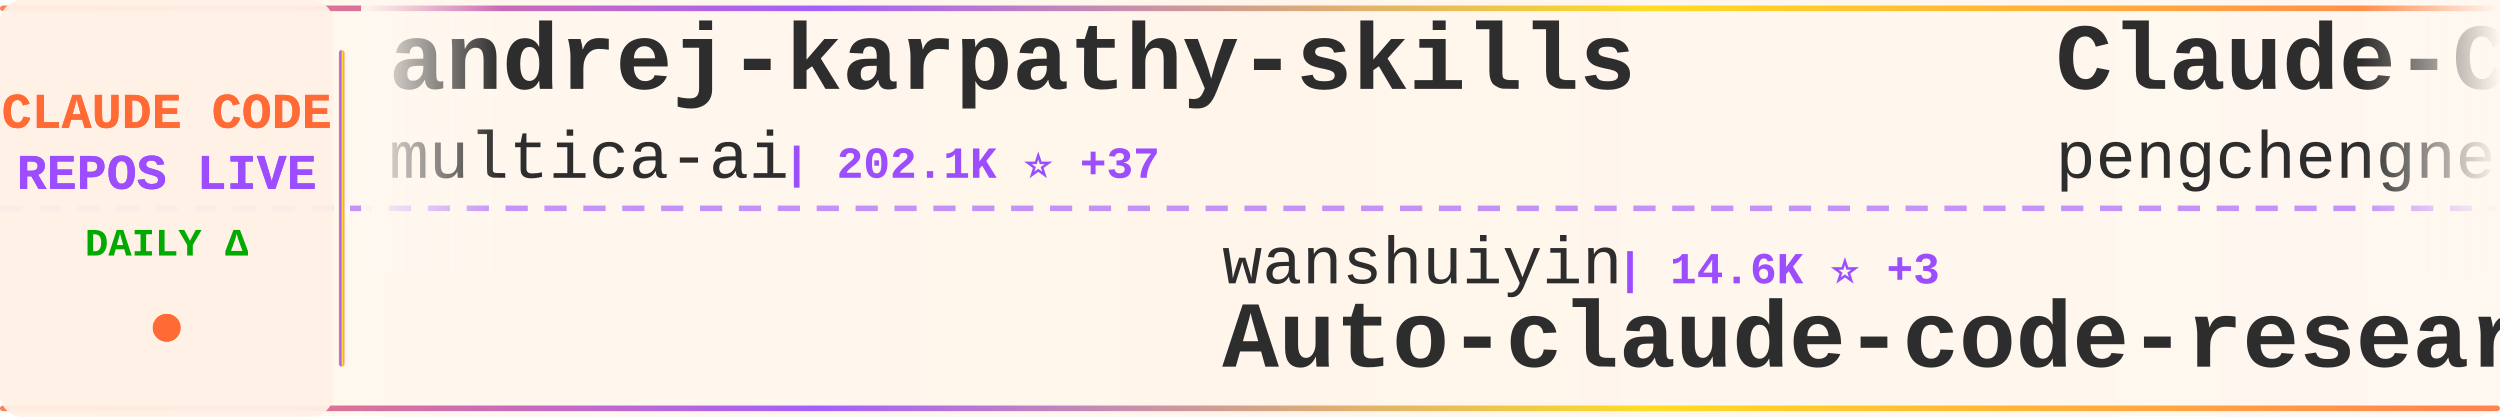
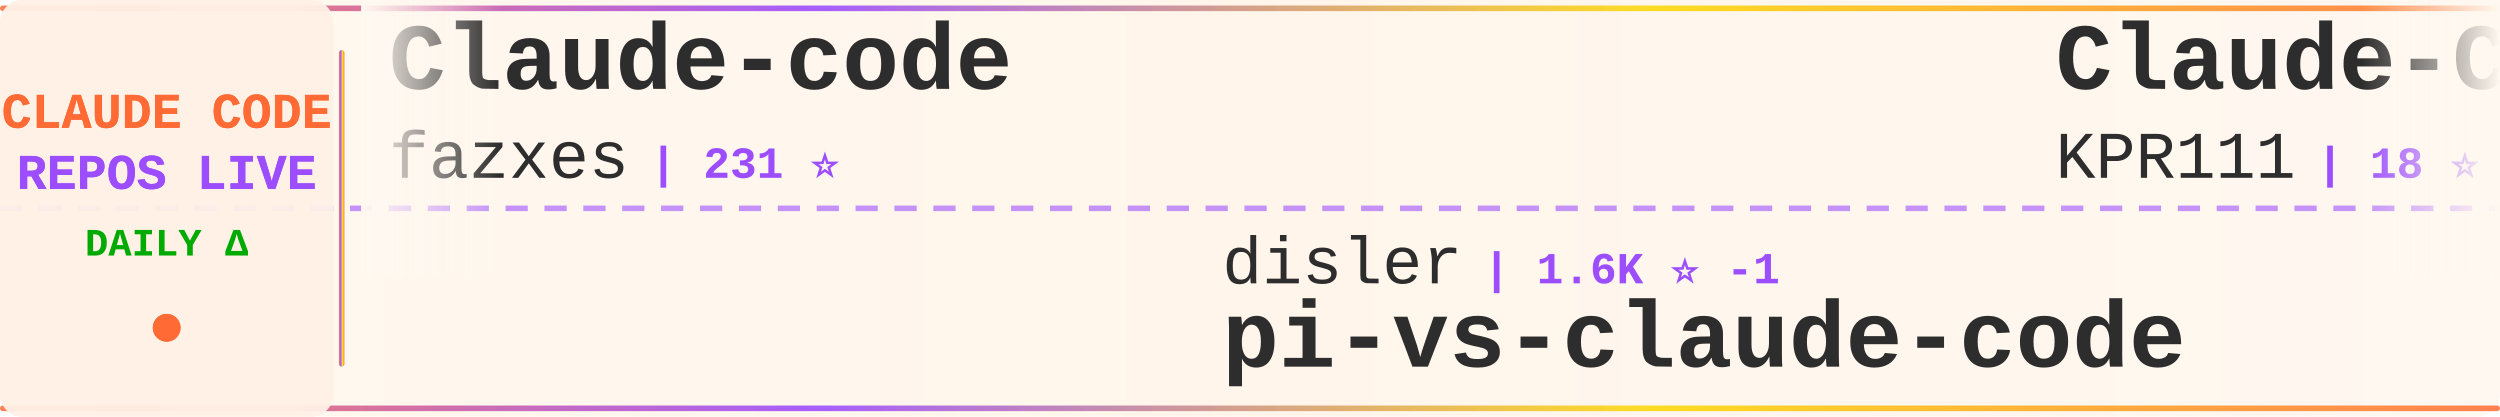
<svg xmlns="http://www.w3.org/2000/svg" width="900" height="150">
  <defs>
    <linearGradient id="tickerBg" x1="0%" y1="0%" x2="100%" y2="0%">
      <stop offset="0%" style="stop-color:#fff8f0;stop-opacity:0.98" />
      <stop offset="50%" style="stop-color:#fff5eb;stop-opacity:1" />
      <stop offset="100%" style="stop-color:#fff8f0;stop-opacity:0.98" />
    </linearGradient>
    <linearGradient id="borderGrad" x1="0%" y1="0%" x2="100%" y2="0%">
      <stop offset="0%" style="stop-color:#FF6B35;stop-opacity:0.85">
        <animate attributeName="stop-opacity" values="0.85;1;0.85" dur="2s" repeatCount="indefinite" />
      </stop>
      <stop offset="33%" style="stop-color:#9C4EFF;stop-opacity:0.9">
        <animate attributeName="stop-opacity" values="0.9;1;0.9" dur="2.2s" repeatCount="indefinite" />
      </stop>
      <stop offset="66%" style="stop-color:#FFD700;stop-opacity:0.85">
        <animate attributeName="stop-opacity" values="0.85;1;0.85" dur="1.8s" repeatCount="indefinite" />
      </stop>
      <stop offset="100%" style="stop-color:#FF6B35;stop-opacity:0.85">
        <animate attributeName="stop-opacity" values="0.85;1;0.85" dur="2s" repeatCount="indefinite" />
      </stop>
    </linearGradient>
    <filter id="textGlow">
      <feGaussianBlur stdDeviation="0.15" result="coloredBlur" />
      <feMerge>
        <feMergeNode in="coloredBlur" />
        <feMergeNode in="SourceGraphic" />
      </feMerge>
    </filter>
    <filter id="metricGlow">
      <feGaussianBlur stdDeviation="0.2" result="coloredBlur" />
      <feMerge>
        <feMergeNode in="coloredBlur" />
        <feMergeNode in="SourceGraphic" />
      </feMerge>
    </filter>
    <linearGradient id="leftFade" x1="0%" y1="0%" x2="100%" y2="0%">
      <stop offset="0%" style="stop-color:#fff8f0;stop-opacity:1" />
      <stop offset="100%" style="stop-color:#fff8f0;stop-opacity:0" />
    </linearGradient>
    <linearGradient id="rightFade" x1="0%" y1="0%" x2="100%" y2="0%">
      <stop offset="0%" style="stop-color:#fff8f0;stop-opacity:0" />
      <stop offset="100%" style="stop-color:#fff8f0;stop-opacity:1" />
    </linearGradient>
  </defs>
  <rect width="900" height="150" fill="url(#tickerBg)" rx="8" />
  <rect x="0" y="2" width="900" height="2" fill="url(#borderGrad)" rx="1" />
  <rect x="0" y="146" width="900" height="2" fill="url(#borderGrad)" rx="1" />
  <line x1="0" y1="75" x2="900" y2="75" stroke="#9C4EFF" stroke-width="2" stroke-dasharray="8 6" opacity="0.6" />
  <rect x="0" y="0" width="120" height="150" fill="#fff0e6" opacity="0.95" rx="8" />
  <text x="60" y="46" font-family="'Courier New', monospace" font-size="18" font-weight="bold" fill="#FF6B35" text-anchor="middle" filter="url(#textGlow)">
    CLAUDE CODE
  </text>
  <text x="60" y="68" font-family="'Courier New', monospace" font-size="18" font-weight="bold" fill="#9C4EFF" text-anchor="middle" filter="url(#textGlow)">
    REPOS LIVE
  </text>
  <text x="60" y="92" font-family="'Courier New', monospace" font-size="14" font-weight="bold" fill="#00aa00" text-anchor="middle">
    DAILY Δ
  </text>
  <circle cx="60" cy="118" r="5" fill="#FF6B35" filter="url(#metricGlow)">
    <animate attributeName="r" values="4;6;4" dur="1.5s" repeatCount="indefinite" />
    <animate attributeName="opacity" values="0.6;1;0.6" dur="1.5s" repeatCount="indefinite" />
  </circle>
  <rect x="122" y="18" width="2" height="114" fill="url(#borderGrad)" rx="1" />
  <clipPath id="tickerClip">
    <rect x="130" y="0" width="770" height="150" />
  </clipPath>
  <g clip-path="url(#tickerClip)">
    <g id="tickerItems">
      <animateTransform attributeName="transform" attributeType="XML" type="translate" from="0 0" to="-3000 0" dur="54s" repeatCount="indefinite" />
      <g transform="translate(0, 0)">
-         <text x="140" y="32" font-family="'Courier New', monospace" font-size="34" font-weight="bold" fill="#2d2d2d">andrej-karpathy-skills</text>
-         <text x="140" y="64" font-family="'Courier New', monospace" font-size="24" font-weight="normal" fill="#2d2d2d" opacity="1.0">multica-ai</text>
-         <text x="282" y="64" font-family="'Courier New', monospace" font-size="16" font-weight="bold" fill="#9C4EFF"> | 202.1K ⭐ +37</text>
-       </g>
-       <g transform="translate(300, 0)">
-         <text x="140" y="102" font-family="'Courier New', monospace" font-size="24" font-weight="normal" fill="#2d2d2d" opacity="1.0">wanshuiyin</text>
-         <text x="282" y="102" font-family="'Courier New', monospace" font-size="16" font-weight="bold" fill="#9C4EFF"> | 14.6K ⭐ +3</text>
-         <text x="140" y="132" font-family="'Courier New', monospace" font-size="34" font-weight="bold" fill="#2d2d2d">Auto-claude-code-researc...</text>
-       </g>
-       <g transform="translate(600, 0)">
-         <text x="140" y="32" font-family="'Courier New', monospace" font-size="34" font-weight="bold" fill="#2d2d2d">Claude-Code</text>
-         <text x="140" y="64" font-family="'Courier New', monospace" font-size="24" font-weight="normal" fill="#2d2d2d" opacity="1.0">pengchengneo</text>
-         <text x="306" y="64" font-family="'Courier New', monospace" font-size="16" font-weight="bold" fill="#9C4EFF"> | 1.7K ⭐ +1</text>
-       </g>
-       <g transform="translate(900, 0)">
-         <text x="140" y="102" font-family="'Courier New', monospace" font-size="24" font-weight="normal" fill="#2d2d2d" opacity="1.0">Yeachan-Heo</text>
-         <text x="294" y="102" font-family="'Courier New', monospace" font-size="16" font-weight="bold" fill="#9C4EFF"> | 38.5K ⭐ +2</text>
-         <text x="140" y="132" font-family="'Courier New', monospace" font-size="34" font-weight="bold" fill="#2d2d2d">oh-my-claudecode</text>
-       </g>
-       <g transform="translate(1200, 0)">
-         <text x="140" y="32" font-family="'Courier New', monospace" font-size="34" font-weight="bold" fill="#2d2d2d">claude_code_src</text>
-         <text x="140" y="64" font-family="'Courier New', monospace" font-size="24" font-weight="normal" fill="#2d2d2d" opacity="1.0">ponponon</text>
-         <text x="258" y="64" font-family="'Courier New', monospace" font-size="16" font-weight="bold" fill="#9C4EFF"> | 2.3K ⭐</text>
-       </g>
-       <g transform="translate(1500, 0)">
-         <text x="140" y="102" font-family="'Courier New', monospace" font-size="24" font-weight="normal" fill="#2d2d2d" opacity="1.0">https-deeplearning-ai</text>
-         <text x="414" y="102" font-family="'Courier New', monospace" font-size="16" font-weight="bold" fill="#9C4EFF"> | 539 ⭐</text>
-         <text x="140" y="132" font-family="'Courier New', monospace" font-size="34" font-weight="bold" fill="#2d2d2d">sc-claude-code-files</text>
-       </g>
-       <g transform="translate(1800, 0)">
-         <text x="140" y="32" font-family="'Courier New', monospace" font-size="34" font-weight="bold" fill="#2d2d2d">edmunds-claude-code</text>
-         <text x="140" y="64" font-family="'Courier New', monospace" font-size="24" font-weight="normal" fill="#2d2d2d" opacity="1.0">edmund-io</text>
-         <text x="270" y="64" font-family="'Courier New', monospace" font-size="16" font-weight="bold" fill="#9C4EFF"> | 1.5K ⭐</text>
-       </g>
-       <g transform="translate(2100, 0)">
-         <text x="140" y="102" font-family="'Courier New', monospace" font-size="24" font-weight="normal" fill="#2d2d2d" opacity="1.0">affaan-m</text>
-         <text x="258" y="102" font-family="'Courier New', monospace" font-size="16" font-weight="bold" fill="#9C4EFF"> | 239.9K ⭐ +32</text>
-         <text x="140" y="132" font-family="'Courier New', monospace" font-size="34" font-weight="bold" fill="#2d2d2d">ECC</text>
-       </g>
-       <g transform="translate(2400, 0)">
        <text x="140" y="32" font-family="'Courier New', monospace" font-size="34" font-weight="bold" fill="#2d2d2d">Claude-code</text>
        <text x="140" y="64" font-family="'Courier New', monospace" font-size="24" font-weight="normal" fill="#2d2d2d" opacity="1.0">fazxes</text>
        <text x="234" y="64" font-family="'Courier New', monospace" font-size="16" font-weight="bold" fill="#9C4EFF"> | 231 ⭐</text>
      </g>
+       <g transform="translate(300, 0)">
+         <text x="140" y="102" font-family="'Courier New', monospace" font-size="24" font-weight="normal" fill="#2d2d2d" opacity="1.0">disler</text>
+         <text x="234" y="102" font-family="'Courier New', monospace" font-size="16" font-weight="bold" fill="#9C4EFF"> | 1.6K ⭐ -1</text>
+         <text x="140" y="132" font-family="'Courier New', monospace" font-size="34" font-weight="bold" fill="#2d2d2d">pi-vs-claude-code</text>
+       </g>
+       <g transform="translate(600, 0)">
+         <text x="140" y="32" font-family="'Courier New', monospace" font-size="34" font-weight="bold" fill="#2d2d2d">Claude-Code</text>
+         <text x="140" y="64" font-family="'Courier New', monospace" font-size="24" font-weight="normal" fill="#2d2d2d" opacity="1.0">KPR111</text>
+         <text x="234" y="64" font-family="'Courier New', monospace" font-size="16" font-weight="bold" fill="#9C4EFF"> | 18 ⭐</text>
+       </g>
+       <g transform="translate(900, 0)">
+         <text x="140" y="102" font-family="'Courier New', monospace" font-size="24" font-weight="normal" fill="#2d2d2d" opacity="1.0">Cranot</text>
+         <text x="234" y="102" font-family="'Courier New', monospace" font-size="16" font-weight="bold" fill="#9C4EFF"> | 2.9K ⭐</text>
+         <text x="140" y="132" font-family="'Courier New', monospace" font-size="34" font-weight="bold" fill="#2d2d2d">claude-code-guide</text>
+       </g>
+       <g transform="translate(1200, 0)">
+         <text x="140" y="32" font-family="'Courier New', monospace" font-size="34" font-weight="bold" fill="#2d2d2d">claude-code-source</text>
+         <text x="140" y="64" font-family="'Courier New', monospace" font-size="24" font-weight="normal" fill="#2d2d2d" opacity="1.0">AprilNEA</text>
+         <text x="258" y="64" font-family="'Courier New', monospace" font-size="16" font-weight="bold" fill="#9C4EFF"> | 391 ⭐</text>
+       </g>
+       <g transform="translate(1500, 0)">
+         <text x="140" y="102" font-family="'Courier New', monospace" font-size="24" font-weight="normal" fill="#2d2d2d" opacity="1.0">andrew-kramer-inno</text>
+         <text x="378" y="102" font-family="'Courier New', monospace" font-size="16" font-weight="bold" fill="#9C4EFF"> | 593 ⭐</text>
+         <text x="140" y="132" font-family="'Courier New', monospace" font-size="34" font-weight="bold" fill="#2d2d2d">claude-code-source-build</text>
+       </g>
+       <g transform="translate(1800, 0)">
+         <text x="140" y="32" font-family="'Courier New', monospace" font-size="34" font-weight="bold" fill="#2d2d2d">claude-code-from-scratch</text>
+         <text x="140" y="64" font-family="'Courier New', monospace" font-size="24" font-weight="normal" fill="#2d2d2d" opacity="1.0">Windy3f3f3f3f</text>
+         <text x="318" y="64" font-family="'Courier New', monospace" font-size="16" font-weight="bold" fill="#9C4EFF"> | 2.6K ⭐</text>
+       </g>
+       <g transform="translate(2100, 0)">
+         <text x="140" y="102" font-family="'Courier New', monospace" font-size="24" font-weight="normal" fill="#2d2d2d" opacity="1.0">krusemediallc</text>
+         <text x="318" y="102" font-family="'Courier New', monospace" font-size="16" font-weight="bold" fill="#9C4EFF"> | 1.2K ⭐ +1</text>
+         <text x="140" y="132" font-family="'Courier New', monospace" font-size="34" font-weight="bold" fill="#2d2d2d">arcads-claude-code</text>
+       </g>
+       <g transform="translate(2400, 0)">
+         <text x="140" y="32" font-family="'Courier New', monospace" font-size="34" font-weight="bold" fill="#2d2d2d">claude-code-analysis</text>
+         <text x="140" y="64" font-family="'Courier New', monospace" font-size="24" font-weight="normal" fill="#2d2d2d" opacity="1.0">liuup</text>
+         <text x="222" y="64" font-family="'Courier New', monospace" font-size="16" font-weight="bold" fill="#9C4EFF"> | 3.8K ⭐ +1</text>
+       </g>
      <g transform="translate(2700, 0)">
-         <text x="140" y="102" font-family="'Courier New', monospace" font-size="24" font-weight="normal" fill="#2d2d2d" opacity="1.0">SeemSeam</text>
-         <text x="258" y="102" font-family="'Courier New', monospace" font-size="16" font-weight="bold" fill="#9C4EFF"> | 3.4K ⭐</text>
-         <text x="140" y="132" font-family="'Courier New', monospace" font-size="34" font-weight="bold" fill="#2d2d2d">claude_codex_bridge</text>
+         <text x="140" y="102" font-family="'Courier New', monospace" font-size="24" font-weight="normal" fill="#2d2d2d" opacity="1.0">anthropics</text>
+         <text x="282" y="102" font-family="'Courier New', monospace" font-size="16" font-weight="bold" fill="#9C4EFF"> | 944 ⭐</text>
+         <text x="140" y="132" font-family="'Courier New', monospace" font-size="34" font-weight="bold" fill="#2d2d2d">claude-code-base-action</text>
      </g>
      <g transform="translate(3000, 0)">
-         <text x="140" y="32" font-family="'Courier New', monospace" font-size="34" font-weight="bold" fill="#2d2d2d">andrej-karpathy-skills</text>
-         <text x="140" y="64" font-family="'Courier New', monospace" font-size="24" font-weight="normal" fill="#2d2d2d" opacity="1.0">multica-ai</text>
-         <text x="282" y="64" font-family="'Courier New', monospace" font-size="16" font-weight="bold" fill="#9C4EFF"> | 202.1K ⭐ +37</text>
+         <text x="140" y="32" font-family="'Courier New', monospace" font-size="34" font-weight="bold" fill="#2d2d2d">Claude-code</text>
+         <text x="140" y="64" font-family="'Courier New', monospace" font-size="24" font-weight="normal" fill="#2d2d2d" opacity="1.0">fazxes</text>
+         <text x="234" y="64" font-family="'Courier New', monospace" font-size="16" font-weight="bold" fill="#9C4EFF"> | 231 ⭐</text>
      </g>
      <g transform="translate(3300, 0)">
-         <text x="140" y="102" font-family="'Courier New', monospace" font-size="24" font-weight="normal" fill="#2d2d2d" opacity="1.0">wanshuiyin</text>
-         <text x="282" y="102" font-family="'Courier New', monospace" font-size="16" font-weight="bold" fill="#9C4EFF"> | 14.6K ⭐ +3</text>
-         <text x="140" y="132" font-family="'Courier New', monospace" font-size="34" font-weight="bold" fill="#2d2d2d">Auto-claude-code-researc...</text>
+         <text x="140" y="102" font-family="'Courier New', monospace" font-size="24" font-weight="normal" fill="#2d2d2d" opacity="1.0">disler</text>
+         <text x="234" y="102" font-family="'Courier New', monospace" font-size="16" font-weight="bold" fill="#9C4EFF"> | 1.6K ⭐ -1</text>
+         <text x="140" y="132" font-family="'Courier New', monospace" font-size="34" font-weight="bold" fill="#2d2d2d">pi-vs-claude-code</text>
      </g>
      <g transform="translate(3600, 0)">
        <text x="140" y="32" font-family="'Courier New', monospace" font-size="34" font-weight="bold" fill="#2d2d2d">Claude-Code</text>
-         <text x="140" y="64" font-family="'Courier New', monospace" font-size="24" font-weight="normal" fill="#2d2d2d" opacity="1.0">pengchengneo</text>
-         <text x="306" y="64" font-family="'Courier New', monospace" font-size="16" font-weight="bold" fill="#9C4EFF"> | 1.7K ⭐ +1</text>
+         <text x="140" y="64" font-family="'Courier New', monospace" font-size="24" font-weight="normal" fill="#2d2d2d" opacity="1.0">KPR111</text>
+         <text x="234" y="64" font-family="'Courier New', monospace" font-size="16" font-weight="bold" fill="#9C4EFF"> | 18 ⭐</text>
      </g>
      <g transform="translate(3900, 0)">
-         <text x="140" y="102" font-family="'Courier New', monospace" font-size="24" font-weight="normal" fill="#2d2d2d" opacity="1.0">Yeachan-Heo</text>
-         <text x="294" y="102" font-family="'Courier New', monospace" font-size="16" font-weight="bold" fill="#9C4EFF"> | 38.5K ⭐ +2</text>
-         <text x="140" y="132" font-family="'Courier New', monospace" font-size="34" font-weight="bold" fill="#2d2d2d">oh-my-claudecode</text>
+         <text x="140" y="102" font-family="'Courier New', monospace" font-size="24" font-weight="normal" fill="#2d2d2d" opacity="1.0">Cranot</text>
+         <text x="234" y="102" font-family="'Courier New', monospace" font-size="16" font-weight="bold" fill="#9C4EFF"> | 2.9K ⭐</text>
+         <text x="140" y="132" font-family="'Courier New', monospace" font-size="34" font-weight="bold" fill="#2d2d2d">claude-code-guide</text>
      </g>
    </g>
  </g>
  <rect x="130" y="0" width="50" height="100" fill="url(#leftFade)" />
  <rect x="850" y="0" width="50" height="100" fill="url(#rightFade)" />
</svg>
